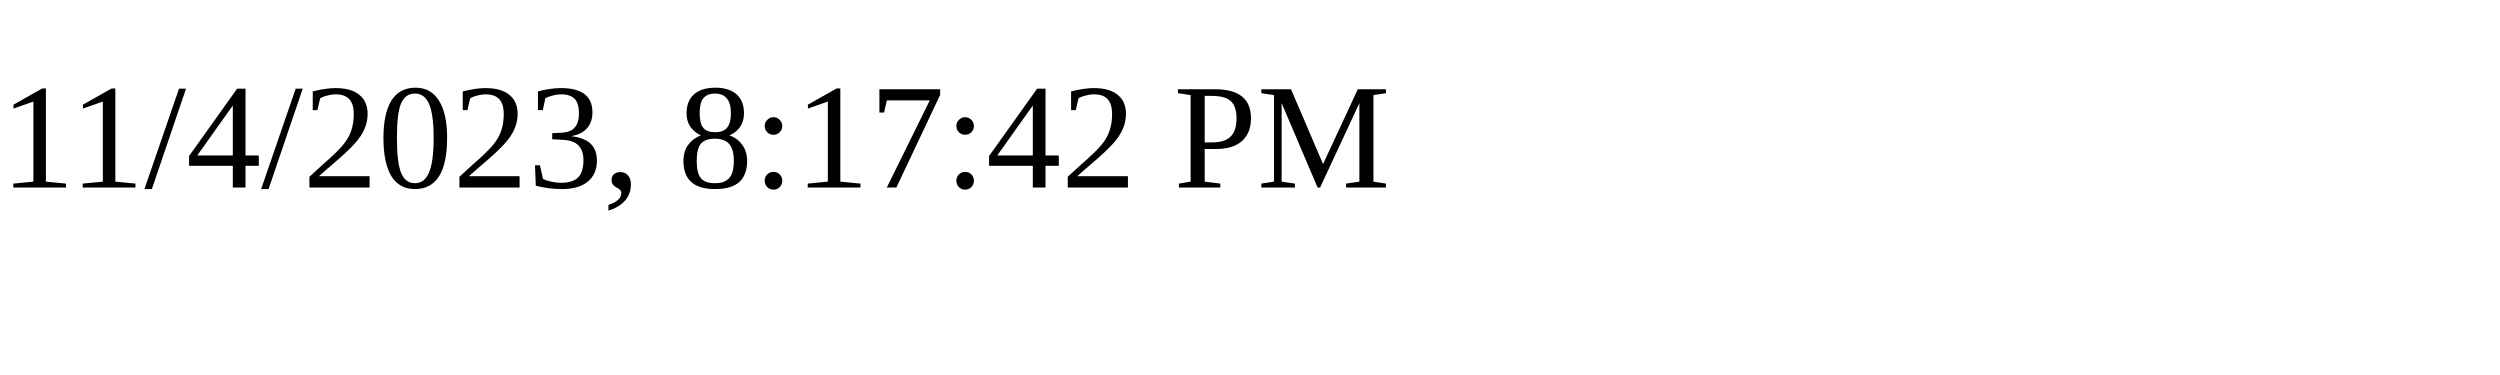
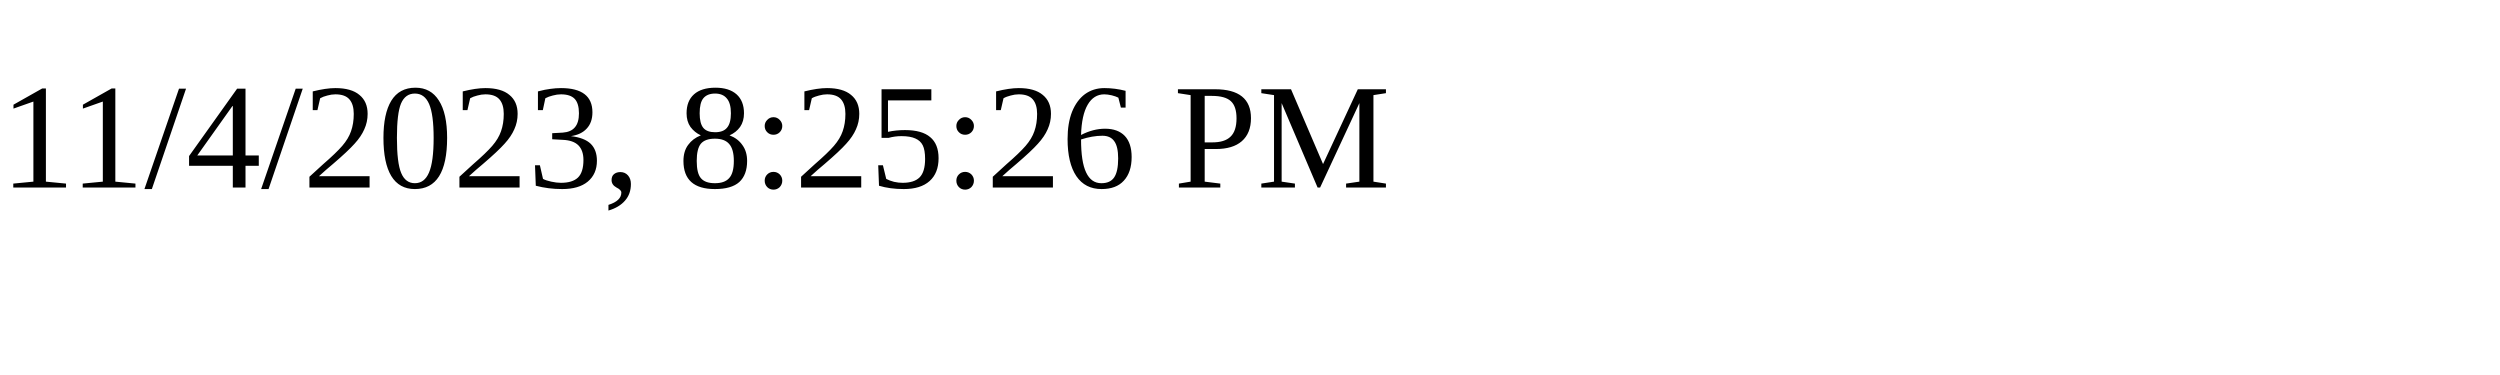
<svg xmlns="http://www.w3.org/2000/svg" height="30" width="200">
-   <text x="0" y="15">11/4/2023, 8:17:42 PM</text>
+   <text x="0" y="15">11/4/2023, 8:25:26 PM</text>
</svg>
